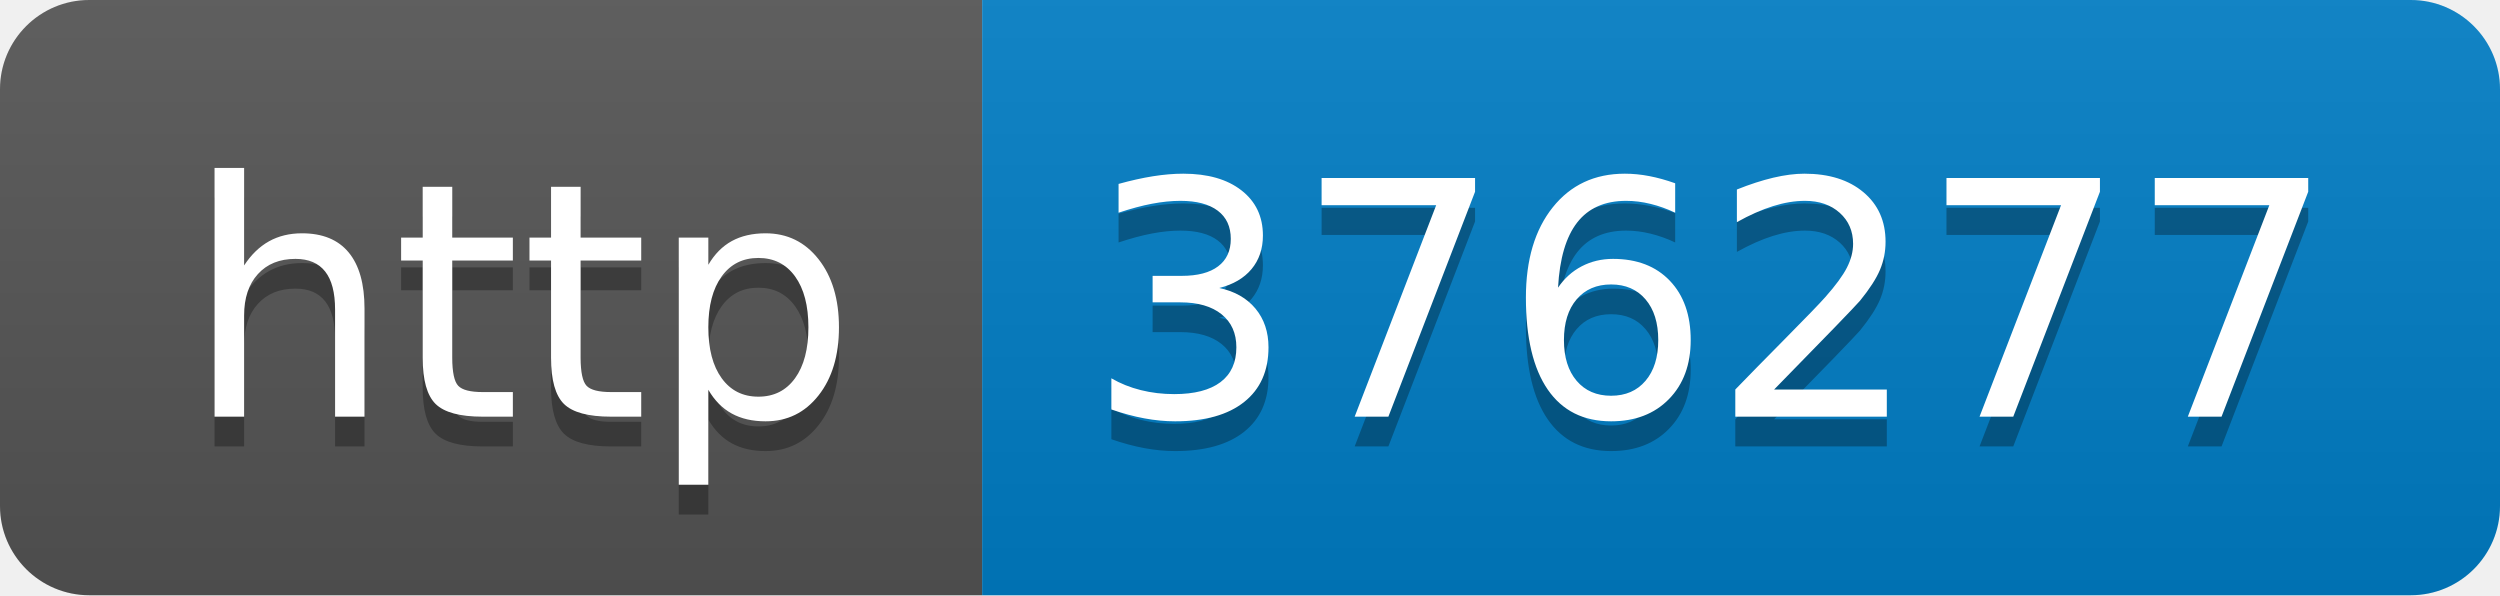
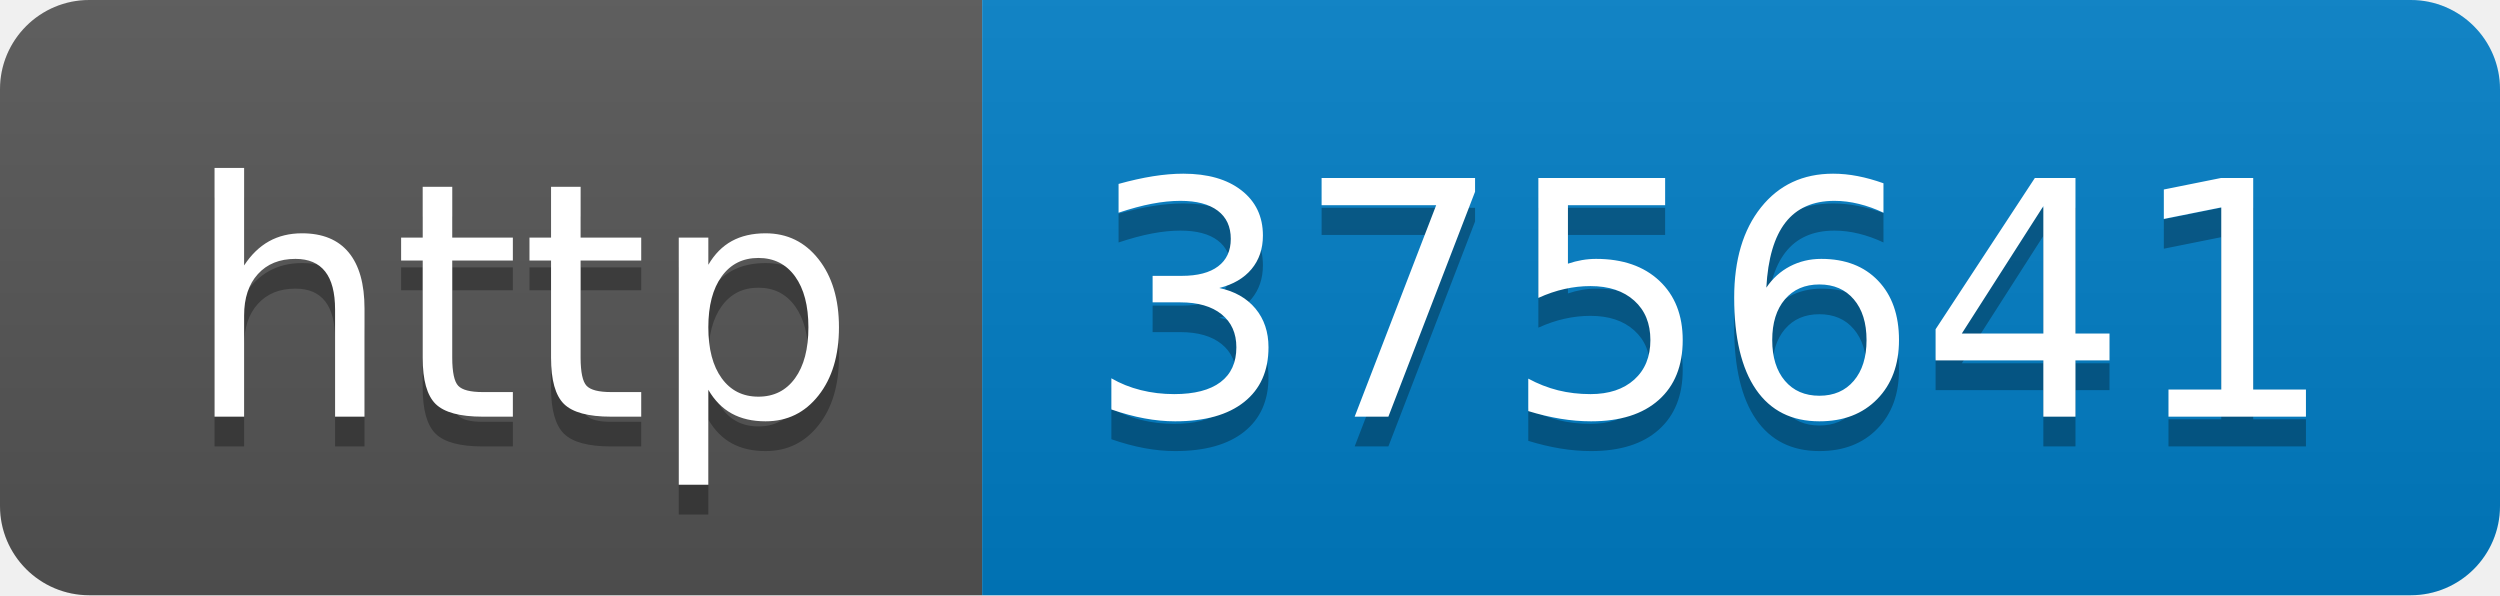
- <svg xmlns="http://www.w3.org/2000/svg" width="84" height="20" role="img" aria-label="http: 376277">
+ <svg xmlns="http://www.w3.org/2000/svg" width="84" height="20" role="img" aria-label="http: 375641">
  <linearGradient id="s" x2="0" y2="100%">
    <stop offset="0" stop-color="#bbb" stop-opacity=".1" />
    <stop offset="1" stop-opacity=".1" />
  </linearGradient>
  <clipPath id="r">
    <rect width="84" height="20" rx="3" fill="#fff" />
  </clipPath>
  <g clip-path="url(#r)">
    <rect width="33" height="20" fill="#555" />
    <rect x="33" width="51" height="20" fill="#007ec6" />
    <rect width="84" height="20" fill="url(#s)" />
  </g>
  <g fill="#fff" text-anchor="middle" font-family="Verdana,Geneva,DejaVu Sans,sans-serif" text-rendering="geometricPrecision" font-size="110">
    <text aria-hidden="true" x="175" y="150" fill="#010101" fill-opacity=".3" transform="scale(.1)" textLength="230">http</text>
    <text x="175" y="140" transform="scale(.1)" fill="#fff" textLength="230">http</text>
-     <text aria-hidden="true" x="575" y="150" fill="#010101" fill-opacity=".3" transform="scale(.1)" textLength="410">376277</text>
-     <text x="575" y="140" transform="scale(.1)" fill="#fff" textLength="410">376277</text>
+     <text aria-hidden="true" x="575" y="150" fill="#010101" fill-opacity=".3" transform="scale(.1)" textLength="410">375641</text>
+     <text x="575" y="140" transform="scale(.1)" fill="#fff" textLength="410">375641</text>
  </g>
</svg>
